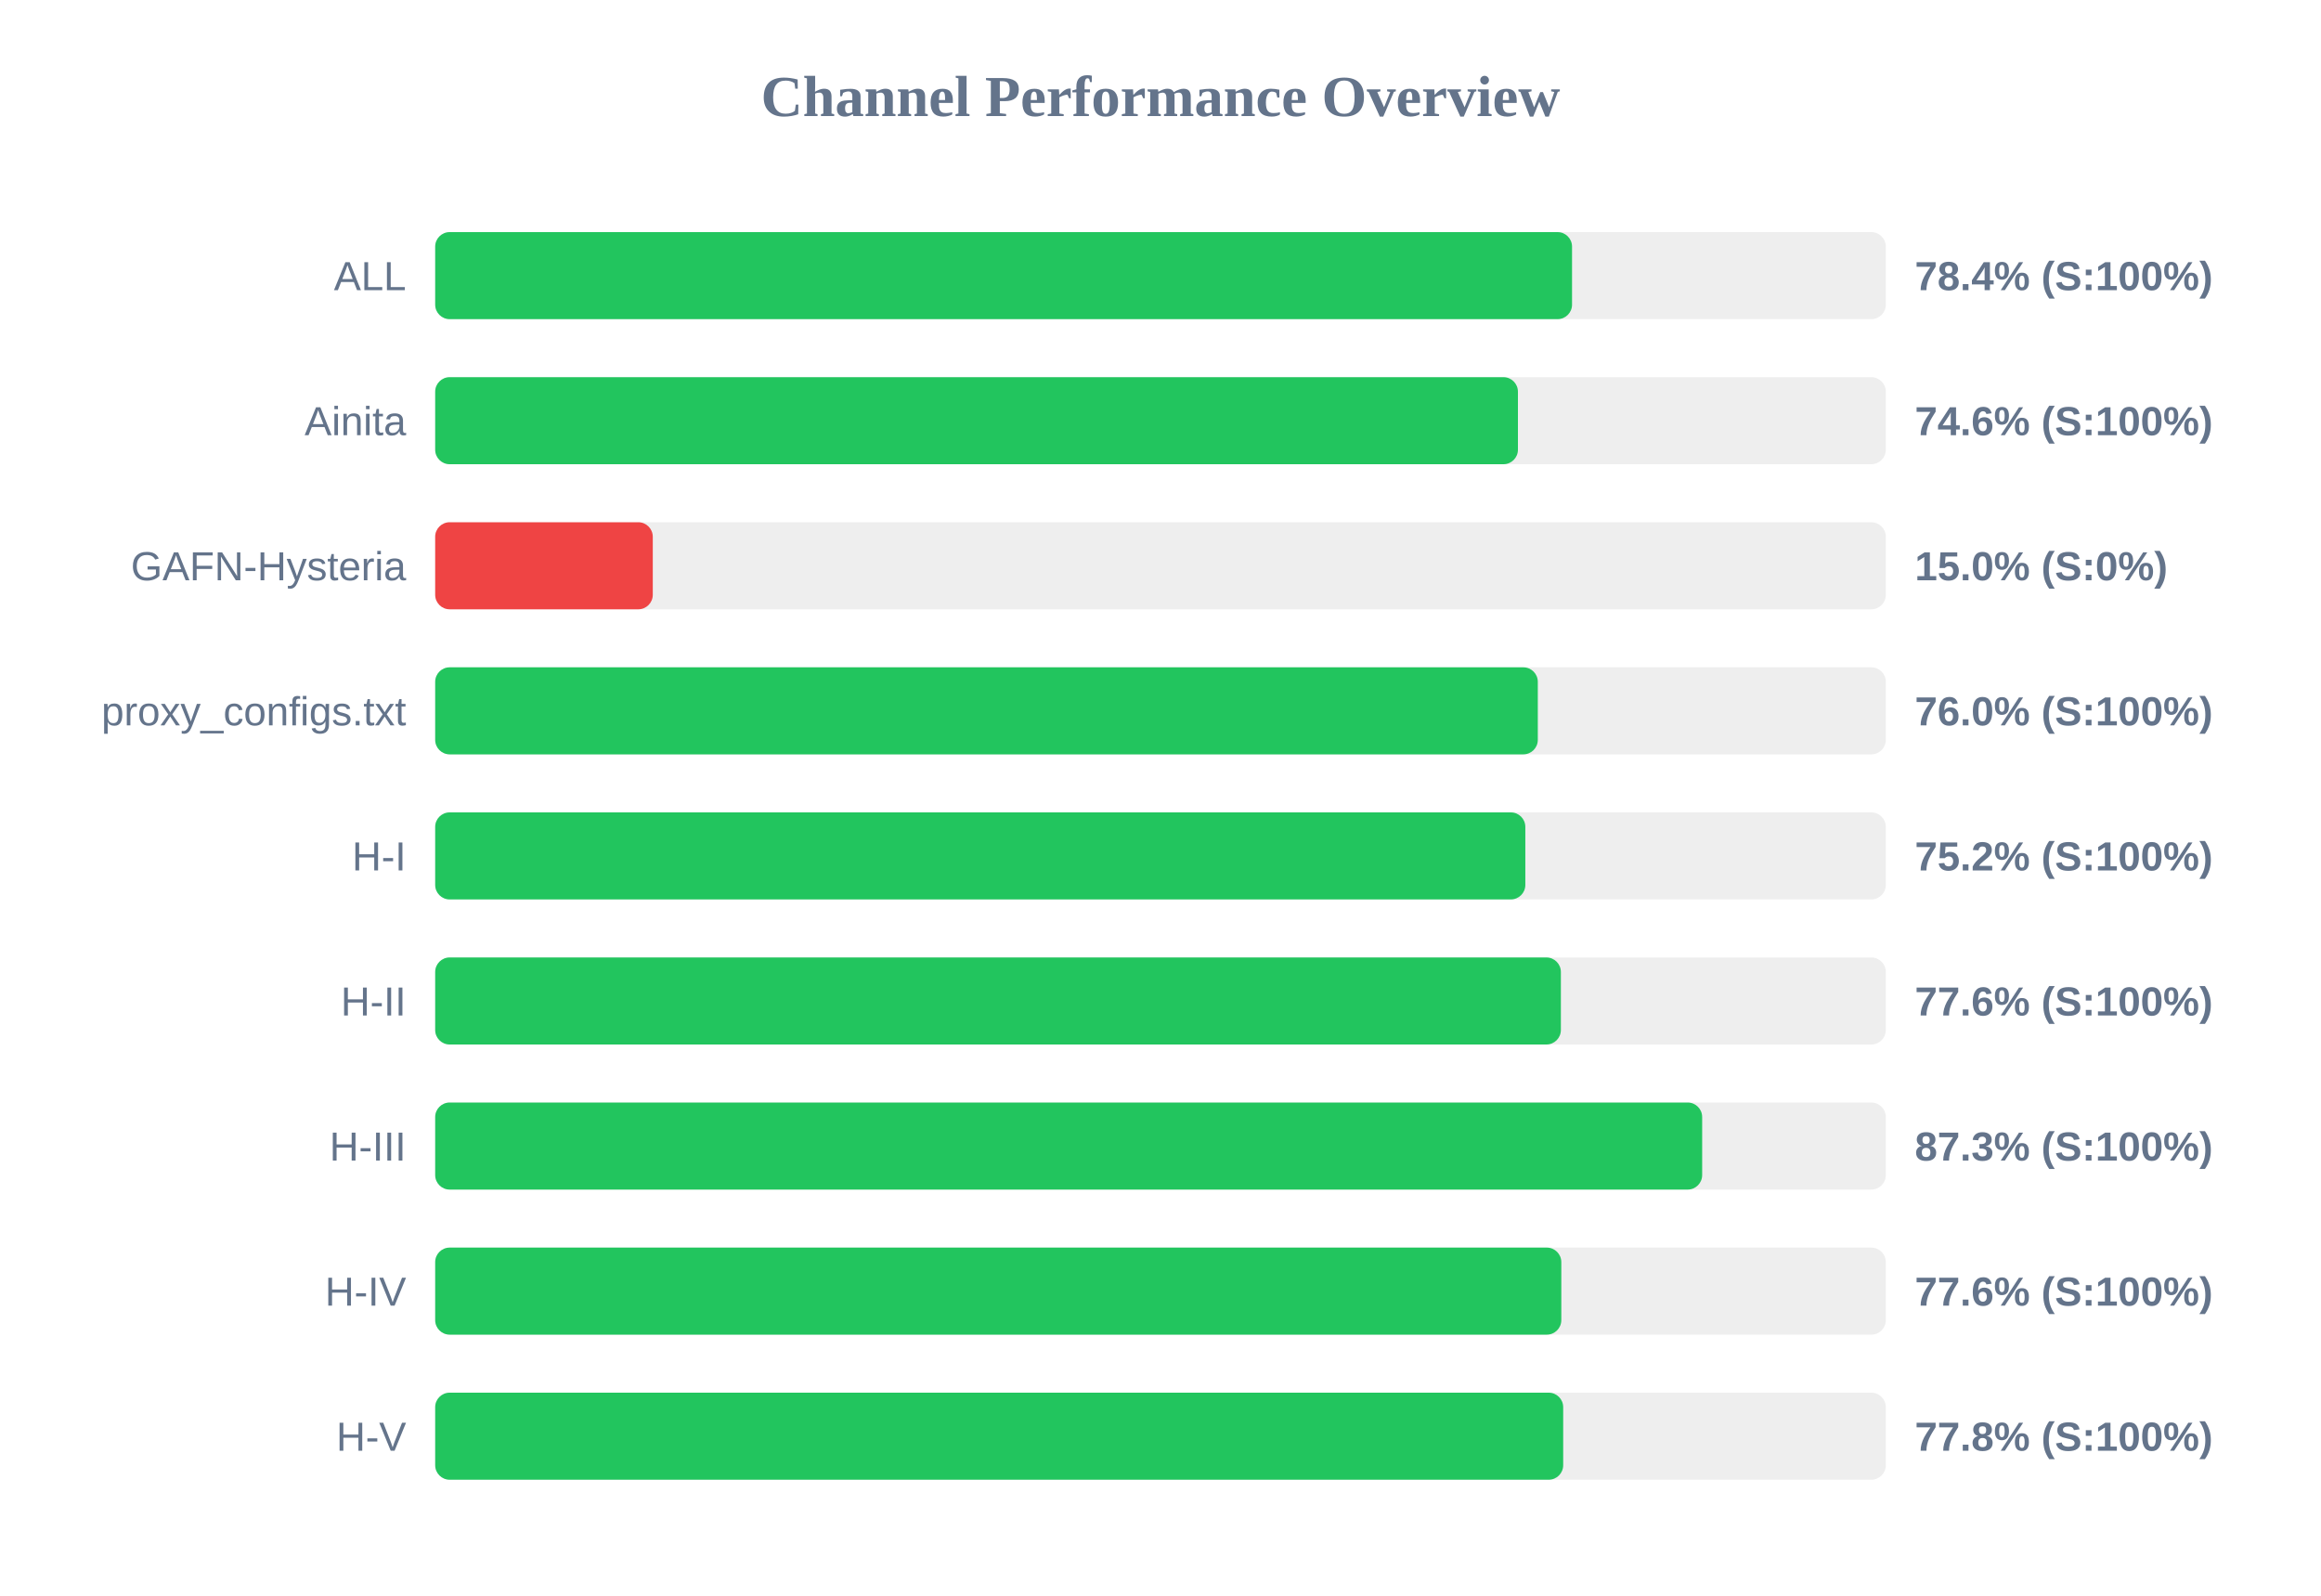
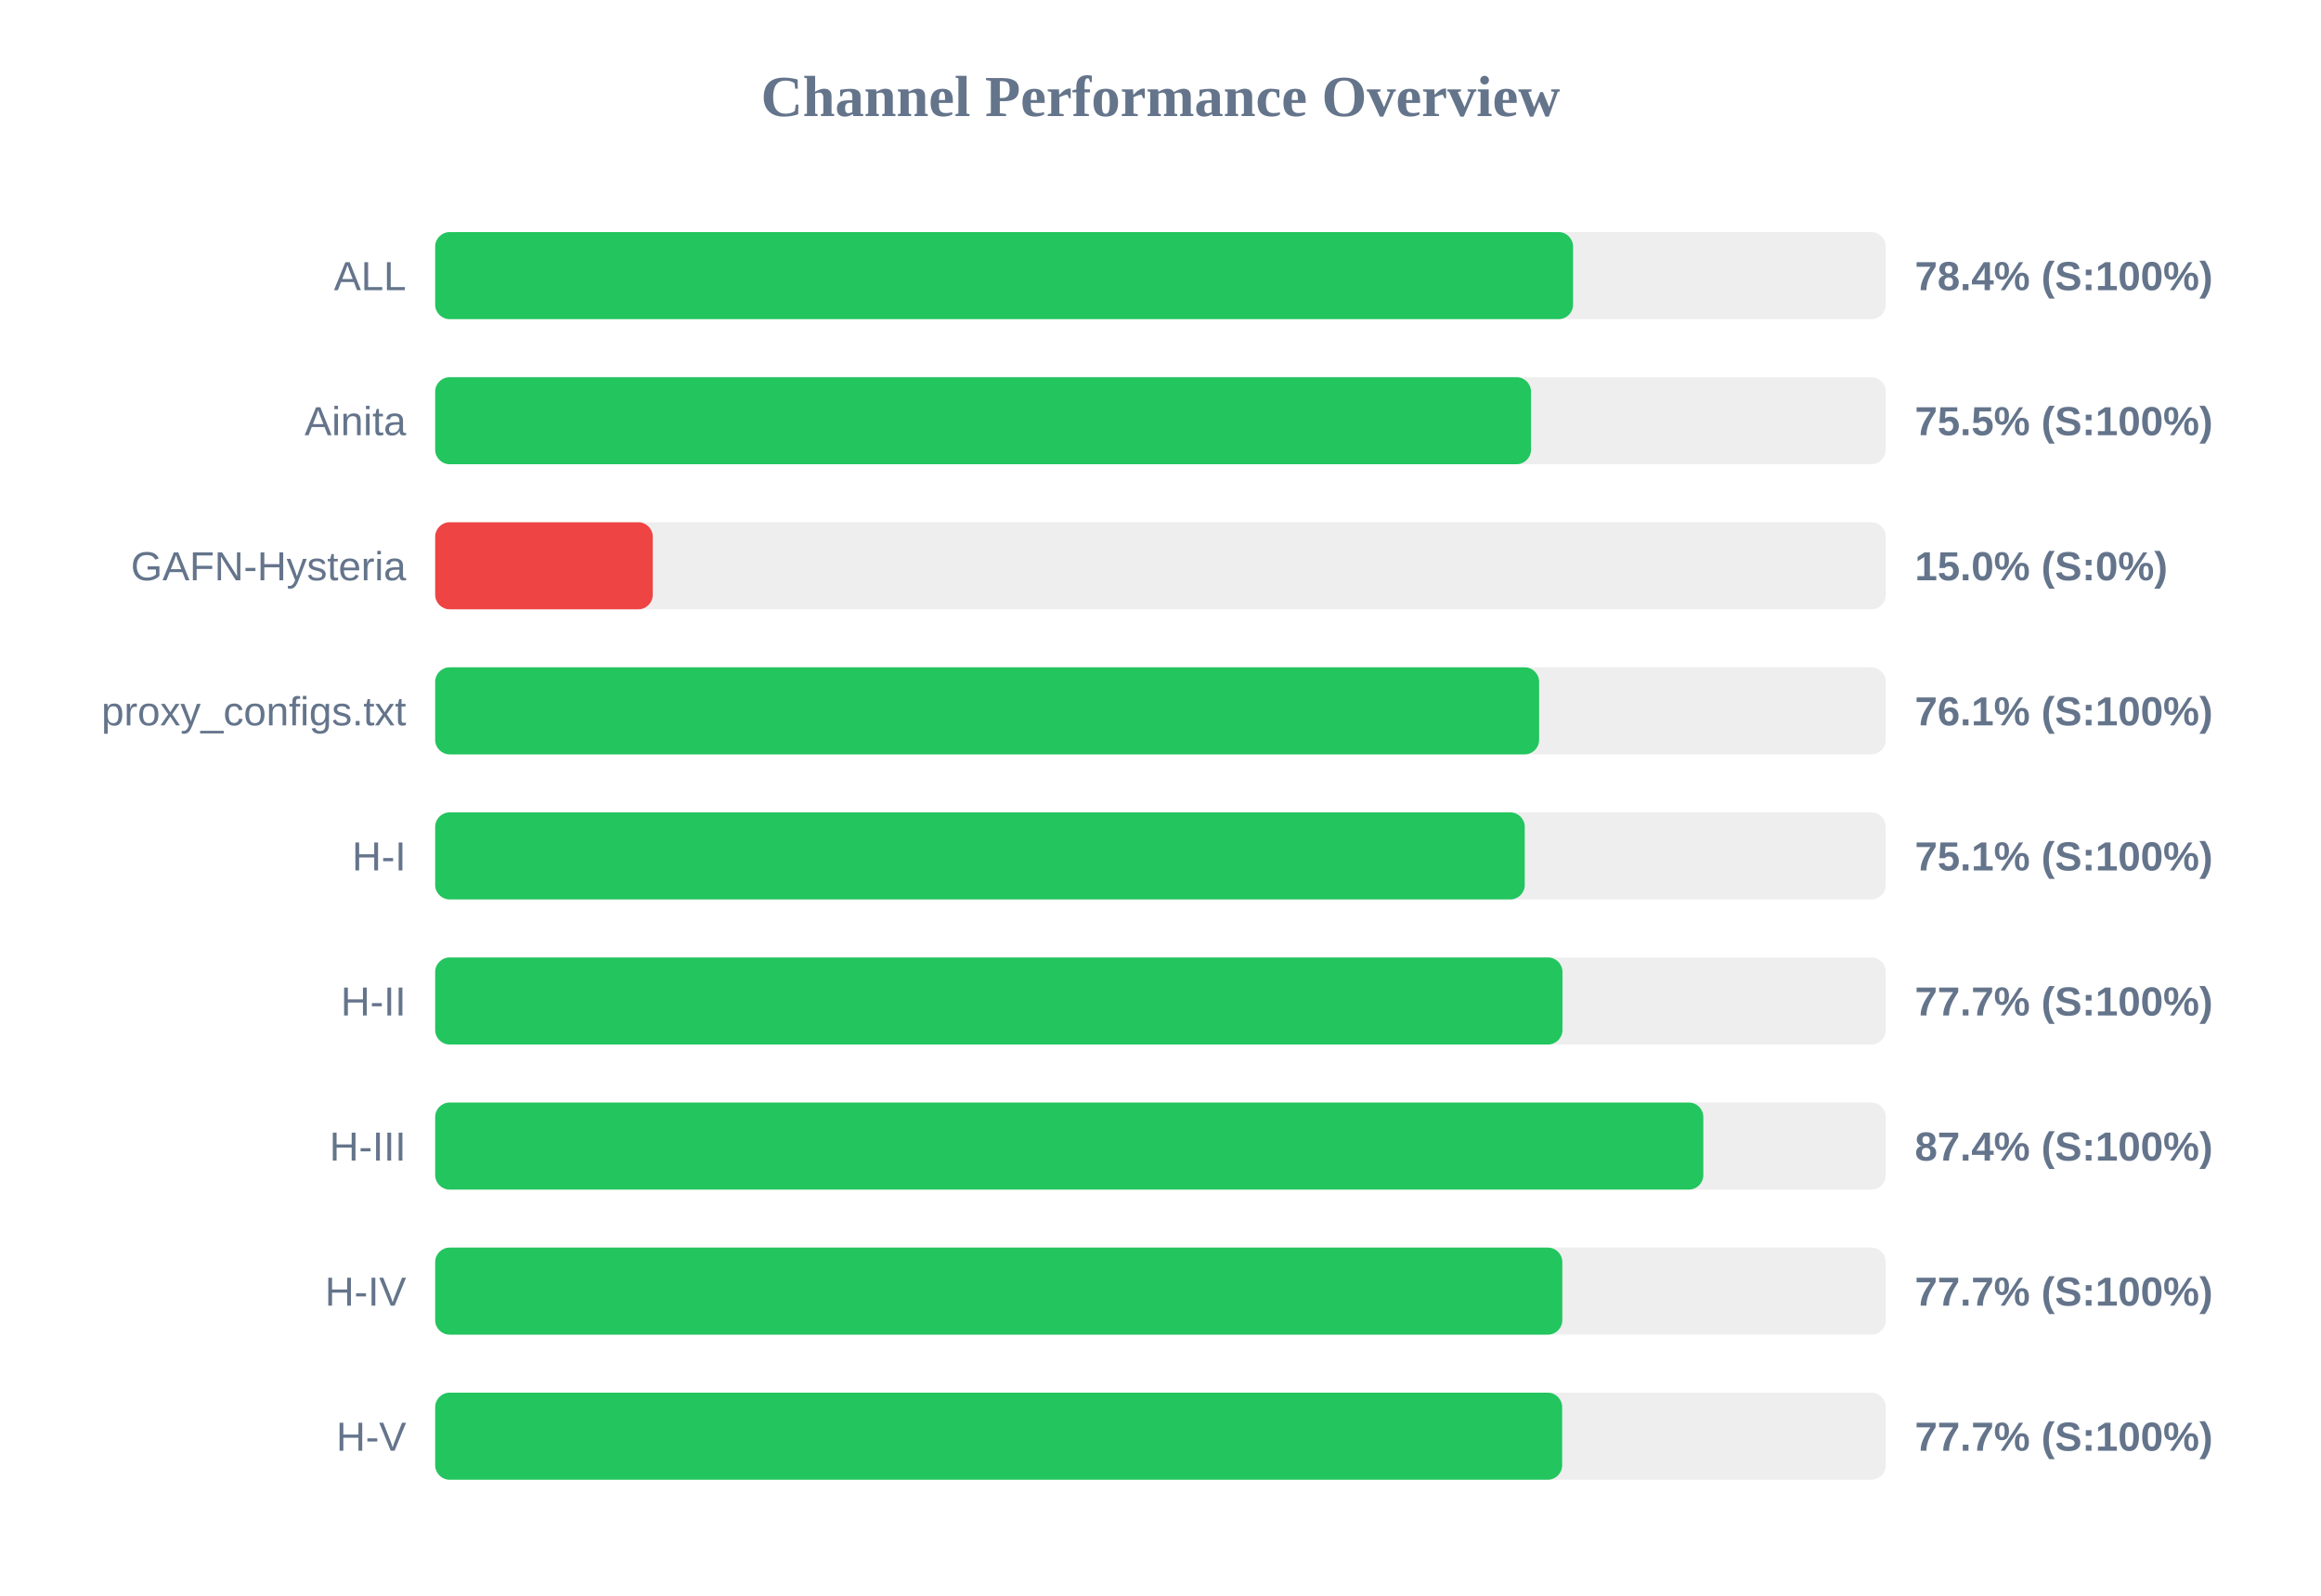
<svg xmlns="http://www.w3.org/2000/svg" width="800" height="550" version="1.1">
  <style>
        .row { font: 14px Arial; fill: #64748b; }
        .score { font: bold 14px Arial; fill: #64748b; }
    </style>
  <text x="400" y="40" text-anchor="middle" font-size="20px" font-weight="bold" fill="#64748b">Channel Performance Overview</text>
  <rect x="150" y="80" width="500" height="30" fill="#eee" rx="5" />
-   <rect x="150" y="80" width="391.85" height="30" fill="#22c55e" rx="5" />
+   <rect x="150" y="80" width="392.2" height="30" fill="#22c55e" rx="5" />
  <text x="140" y="100" text-anchor="end" class="row">ALL</text>
  <text x="660" y="100" text-anchor="start" class="score">78.4% (S:100%)</text>
  <rect x="150" y="130" width="500" height="30" fill="#eee" rx="5" />
-   <rect x="150" y="130" width="373.2" height="30" fill="#22c55e" rx="5" />
+   <rect x="150" y="130" width="377.7" height="30" fill="#22c55e" rx="5" />
  <text x="140" y="150" text-anchor="end" class="row">Ainita</text>
-   <text x="660" y="150" text-anchor="start" class="score">74.6% (S:100%)</text>
+   <text x="660" y="150" text-anchor="start" class="score">75.5% (S:100%)</text>
  <rect x="150" y="180" width="500" height="30" fill="#eee" rx="5" />
  <rect x="150" y="180" width="75.0" height="30" fill="#ef4444" rx="5" />
  <text x="140" y="200" text-anchor="end" class="row">GAFN-Hysteria</text>
  <text x="660" y="200" text-anchor="start" class="score">15.0% (S:0%)</text>
  <rect x="150" y="230" width="500" height="30" fill="#eee" rx="5" />
-   <rect x="150" y="230" width="380.05" height="30" fill="#22c55e" rx="5" />
+   <rect x="150" y="230" width="380.5" height="30" fill="#22c55e" rx="5" />
  <text x="140" y="250" text-anchor="end" class="row">proxy_configs.txt</text>
-   <text x="660" y="250" text-anchor="start" class="score">76.0% (S:100%)</text>
+   <text x="660" y="250" text-anchor="start" class="score">76.1% (S:100%)</text>
  <rect x="150" y="280" width="500" height="30" fill="#eee" rx="5" />
-   <rect x="150" y="280" width="375.75" height="30" fill="#22c55e" rx="5" />
+   <rect x="150" y="280" width="375.55" height="30" fill="#22c55e" rx="5" />
  <text x="140" y="300" text-anchor="end" class="row">H-I</text>
-   <text x="660" y="300" text-anchor="start" class="score">75.2% (S:100%)</text>
+   <text x="660" y="300" text-anchor="start" class="score">75.1% (S:100%)</text>
  <rect x="150" y="330" width="500" height="30" fill="#eee" rx="5" />
-   <rect x="150" y="330" width="388.0" height="30" fill="#22c55e" rx="5" />
+   <rect x="150" y="330" width="388.55" height="30" fill="#22c55e" rx="5" />
  <text x="140" y="350" text-anchor="end" class="row">H-II</text>
-   <text x="660" y="350" text-anchor="start" class="score">77.6% (S:100%)</text>
+   <text x="660" y="350" text-anchor="start" class="score">77.7% (S:100%)</text>
  <rect x="150" y="380" width="500" height="30" fill="#eee" rx="5" />
-   <rect x="150" y="380" width="436.7" height="30" fill="#22c55e" rx="5" />
+   <rect x="150" y="380" width="437.1" height="30" fill="#22c55e" rx="5" />
  <text x="140" y="400" text-anchor="end" class="row">H-III</text>
-   <text x="660" y="400" text-anchor="start" class="score">87.3% (S:100%)</text>
+   <text x="660" y="400" text-anchor="start" class="score">87.4% (S:100%)</text>
  <rect x="150" y="430" width="500" height="30" fill="#eee" rx="5" />
-   <rect x="150" y="430" width="388.15" height="30" fill="#22c55e" rx="5" />
+   <rect x="150" y="430" width="388.5" height="30" fill="#22c55e" rx="5" />
  <text x="140" y="450" text-anchor="end" class="row">H-IV</text>
-   <text x="660" y="450" text-anchor="start" class="score">77.6% (S:100%)</text>
+   <text x="660" y="450" text-anchor="start" class="score">77.7% (S:100%)</text>
  <rect x="150" y="480" width="500" height="30" fill="#eee" rx="5" />
-   <rect x="150" y="480" width="388.8" height="30" fill="#22c55e" rx="5" />
+   <rect x="150" y="480" width="388.45" height="30" fill="#22c55e" rx="5" />
  <text x="140" y="500" text-anchor="end" class="row">H-V</text>
-   <text x="660" y="500" text-anchor="start" class="score">77.8% (S:100%)</text>
+   <text x="660" y="500" text-anchor="start" class="score">77.7% (S:100%)</text>
</svg>
